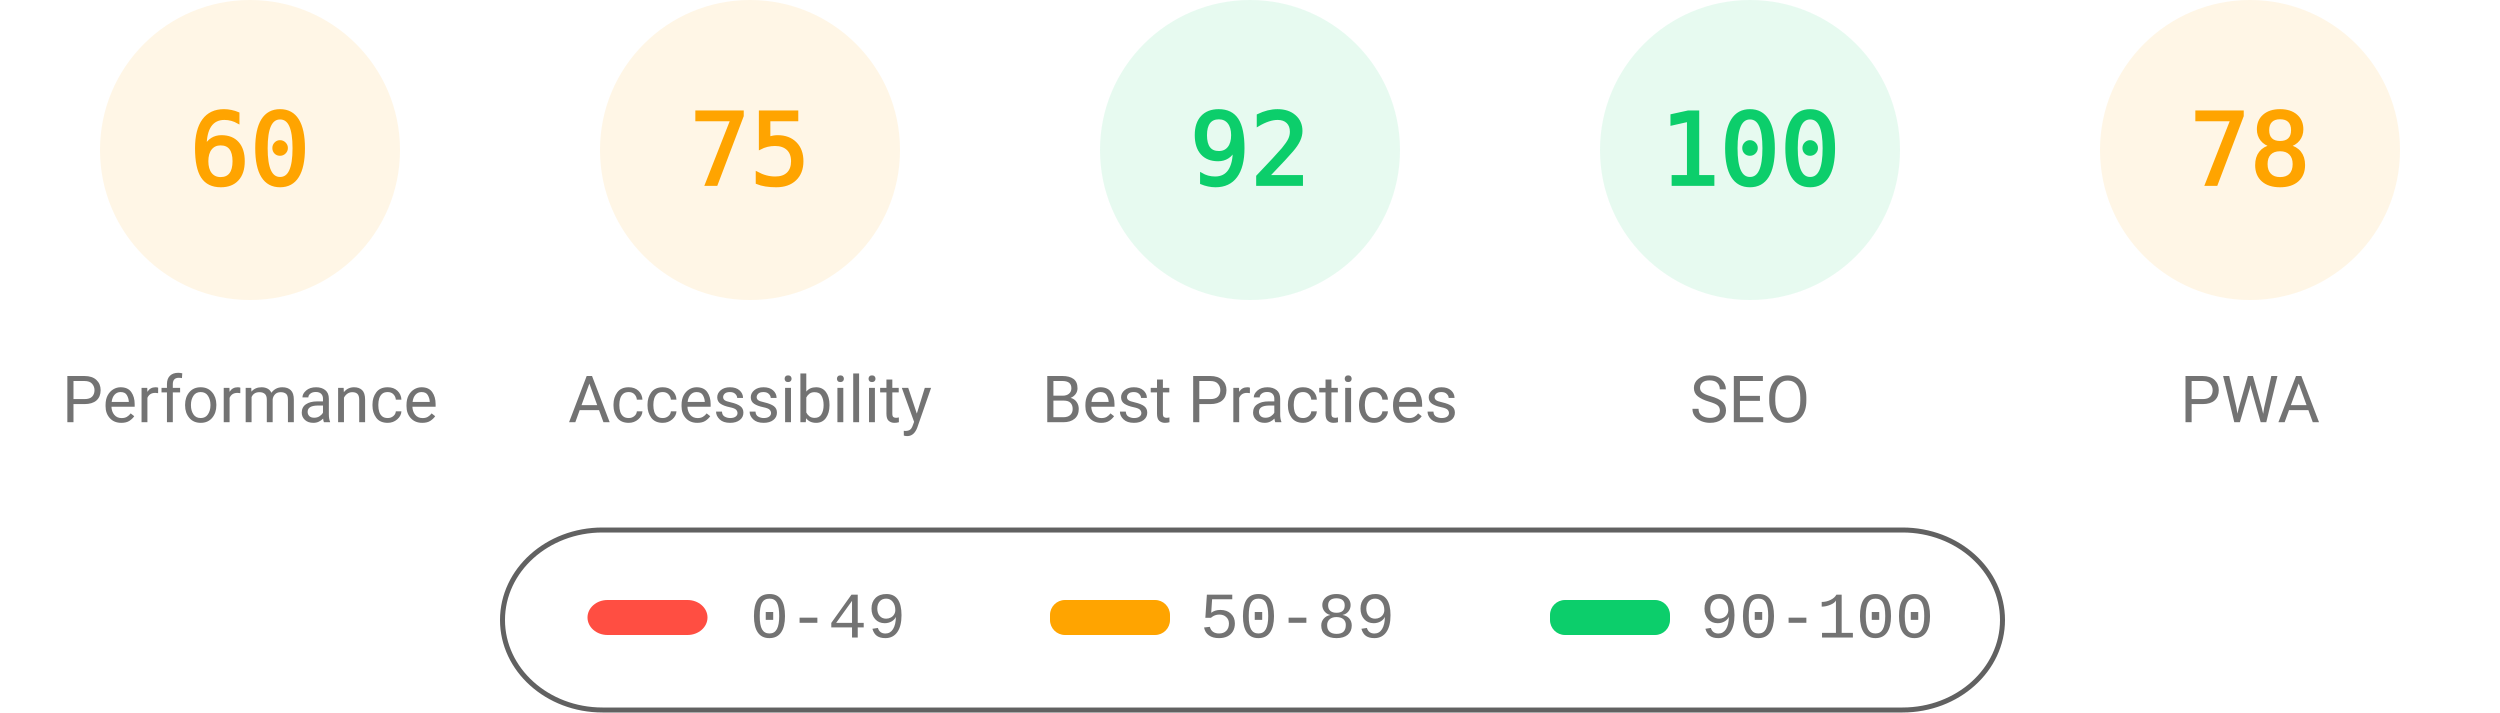
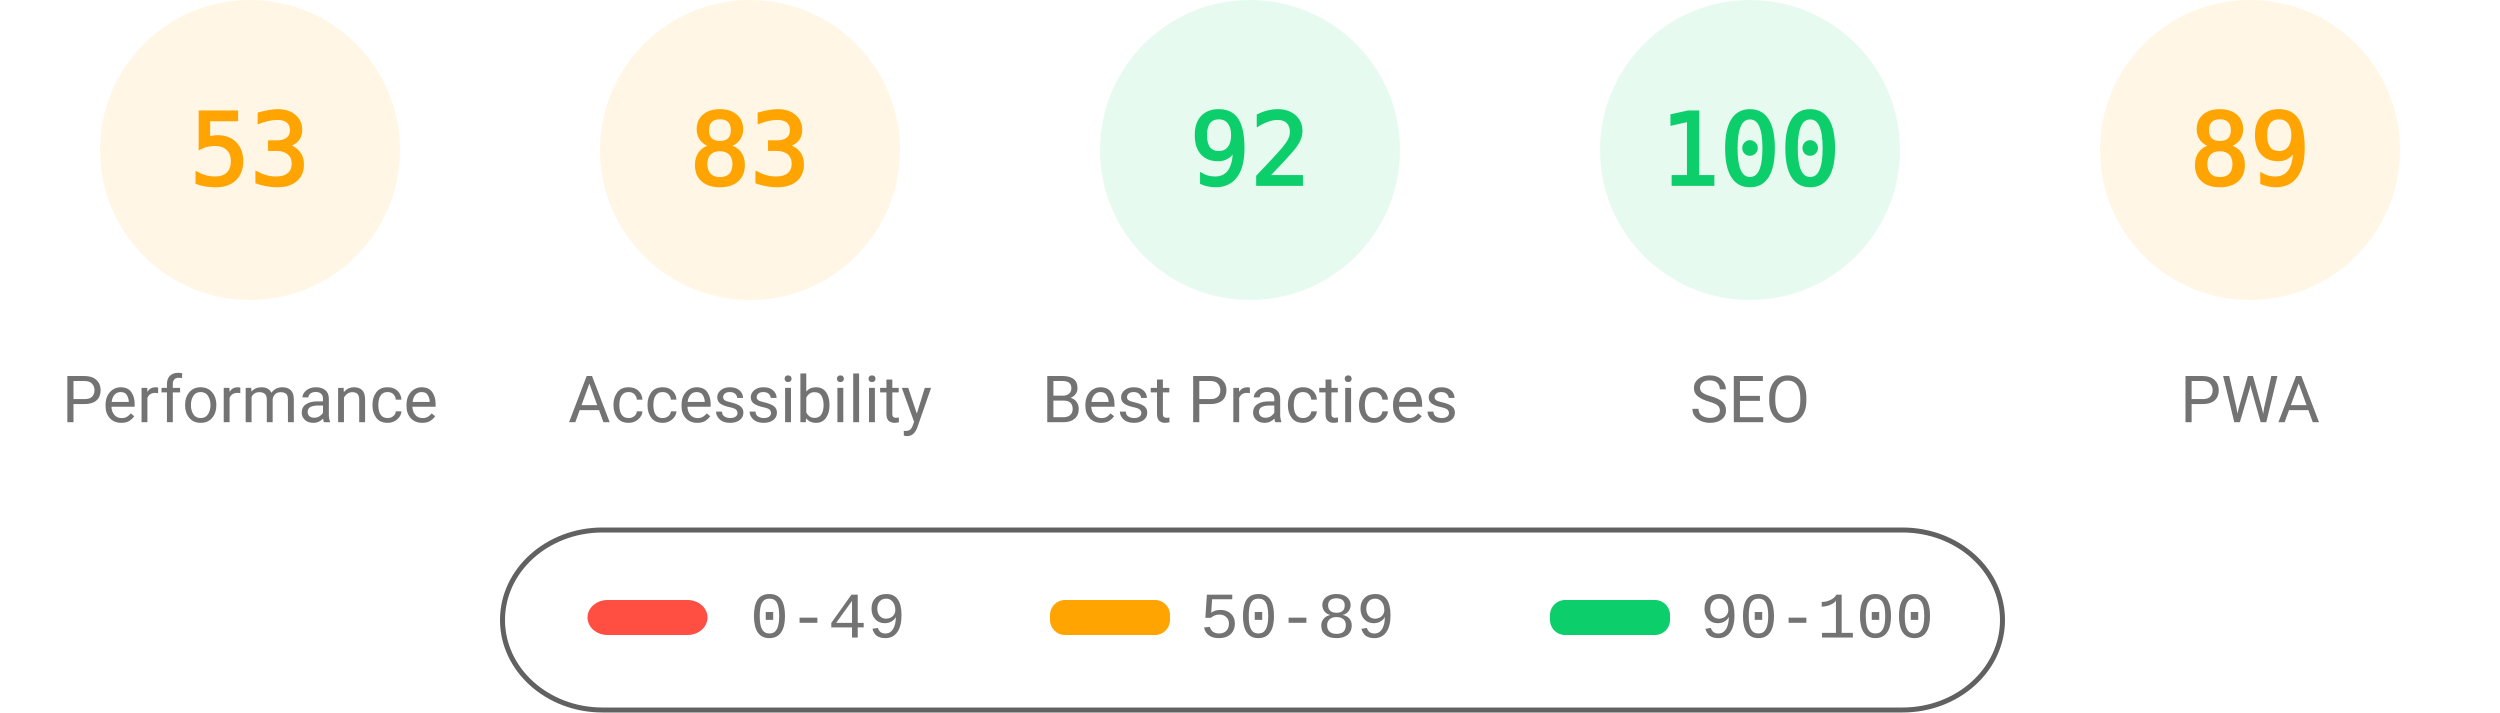
<svg xmlns="http://www.w3.org/2000/svg" fill="none" width="1000" height="285">
  <style>.gauge-base{opacity:.1}.gauge-arc{fill:none;animation-delay:250ms;stroke-linecap:round;transform:rotate(-90deg);transform-origin:100px 60px;animation:load-gauge 1s ease forwards}.guage-text{font-size:40px;font-family:monospace;text-align:center}.guage-red{color:#ff4e42;fill:#ff4e42;stroke:#ff4e42}.guage-orange{color:#ffa400;fill:#ffa400;stroke:#ffa400}.guage-green{color:#0cce6b;fill:#0cce6b;stroke:#0cce6b}.guage-undefined{color:#5c5c5c;fill:#5c5c5c;stroke:#5c5c5c}.guage-title{color:#737373;fill:#737373;stroke:none;font-size:26px;line-height:26px;font-family:Roboto,Halvetica,Arial,sans-serif}@keyframes load-gauge{from{stroke-dasharray:0 352.858}}</style>
  <svg class="guage-div guage-perf guage-orange" viewBox="0 0 200 200" width="200" height="200">
    <circle class="gauge-base" r="56" cx="100" cy="60" stroke-width="8" />
-     <circle class="gauge-arc guage-arc-1" r="56" cx="100" cy="60" stroke-width="8" style="stroke-dasharray:211.115,351.858" />
-     <text class="guage-text" x="100" y="60" alignment-baseline="central" dominant-baseline="central" text-anchor="middle">60</text>
+     <circle class="gauge-arc guage-arc-1" r="56" cx="100" cy="60" stroke-width="8" style="stroke-dasharray:186.485,351.858" />
+     <text class="guage-text" x="100" y="60" alignment-baseline="central" dominant-baseline="central" text-anchor="middle">53</text>
    <text class="guage-title" x="100" y="160" alignment-baseline="central" dominant-baseline="central" text-anchor="middle">Performance</text>
  </svg>
  <svg class="guage-div guage-acc guage-orange" viewBox="0 0 200 200" width="200" height="200" x="200">
    <circle class="gauge-base" r="56" cx="100" cy="60" stroke-width="8" />
-     <circle class="gauge-arc guage-arc-2" r="56" cx="100" cy="60" stroke-width="8" style="stroke-dasharray:263.893,351.858" />
-     <text class="guage-text" x="100" y="60" alignment-baseline="central" dominant-baseline="central" text-anchor="middle">75</text>
+     <circle class="gauge-arc guage-arc-2" r="56" cx="100" cy="60" stroke-width="8" style="stroke-dasharray:292.042,351.858" />
+     <text class="guage-text" x="100" y="60" alignment-baseline="central" dominant-baseline="central" text-anchor="middle">83</text>
    <text class="guage-title" x="100" y="160" alignment-baseline="central" dominant-baseline="central" text-anchor="middle">Accessibility</text>
  </svg>
  <svg class="guage-div guage-best guage-green" viewBox="0 0 200 200" width="200" height="200" x="400">
    <circle class="gauge-base" r="56" cx="100" cy="60" stroke-width="8" />
    <circle class="gauge-arc guage-arc-3" r="56" cx="100" cy="60" stroke-width="8" style="stroke-dasharray:323.709,351.858" />
    <text class="guage-text" x="100" y="60" alignment-baseline="central" dominant-baseline="central" text-anchor="middle">92</text>
    <text class="guage-title" x="100" y="160" alignment-baseline="central" dominant-baseline="central" text-anchor="middle">Best Practices</text>
  </svg>
  <svg class="guage-div guage-seo guage-green" viewBox="0 0 200 200" width="200" height="200" x="600">
    <circle class="gauge-base" r="56" cx="100" cy="60" stroke-width="8" />
    <circle class="gauge-arc guage-arc-4" r="56" cx="100" cy="60" stroke-width="8" style="stroke-dasharray:351.858,351.858" />
    <text class="guage-text" x="100" y="60" alignment-baseline="central" dominant-baseline="central" text-anchor="middle">100</text>
    <text class="guage-title" x="100" y="160" alignment-baseline="central" dominant-baseline="central" text-anchor="middle">SEO</text>
  </svg>
  <svg class="guage-div guage-pwa guage-orange" viewBox="0 0 200 200" width="200" height="200" x="800">
    <circle class="gauge-base" r="56" cx="100" cy="60" stroke-width="8" />
-     <circle class="gauge-arc guage-arc-4" r="56" cx="100" cy="60" stroke-width="8" style="stroke-dasharray:274.449,351.858" />
-     <text class="guage-text" x="100" y="60" alignment-baseline="central" dominant-baseline="central" text-anchor="middle">78</text>
+     <circle class="gauge-arc guage-arc-4" r="56" cx="100" cy="60" stroke-width="8" style="stroke-dasharray:313.154,351.858" />
+     <text class="guage-text" x="100" y="60" alignment-baseline="central" dominant-baseline="central" text-anchor="middle">89</text>
    <text class="guage-title" x="100" y="160" alignment-baseline="central" dominant-baseline="central" text-anchor="middle">PWA</text>
  </svg>
  <svg width="604" height="76" x="200" y="210">
    <path fill="none" id="canvas_background" d="M-1-1h604v80H-1z" />
    <rect fill-opacity="0" stroke="#616161" stroke-width="2" rx="40" id="svg_2" height="72" width="600" y="2" x="1" fill="#000" />
    <rect stroke="#000" rx="8" id="svg_3" height="14" width="48" y="30" x="35" stroke-opacity="null" stroke-width="0" fill="#ff4e42" />
    <rect stroke="#000" rx="6" id="svg_4" height="14" width="48" y="30" x="220" stroke-opacity="null" stroke-width="0" fill="#ffa400" />
    <rect stroke="#000" rx="6" id="svg_5" height="14" width="48" y="30" x="420" stroke-opacity="null" stroke-width="0" fill="#0cce6b" />
    <text xml:space="preserve" text-anchor="start" font-family="'Courier New', Courier, monospace" font-size="26" id="svg_6" y="45" x="100" stroke-opacity="null" stroke-width="0" stroke="#000" fill="#737373">0-49</text>
    <text xml:space="preserve" text-anchor="start" font-family="'Courier New', Courier, monospace" font-size="26" id="svg_7" y="45" x="280" stroke-opacity="null" stroke-width="0" stroke="#000" fill="#737373">50-89</text>
    <text xml:space="preserve" text-anchor="start" font-family="'Courier New', Courier, monospace" font-size="26" id="svg_8" y="45" x="480" stroke-opacity="null" stroke-width="0" stroke="#000" fill="#737373">90-100</text>
  </svg>
</svg>
